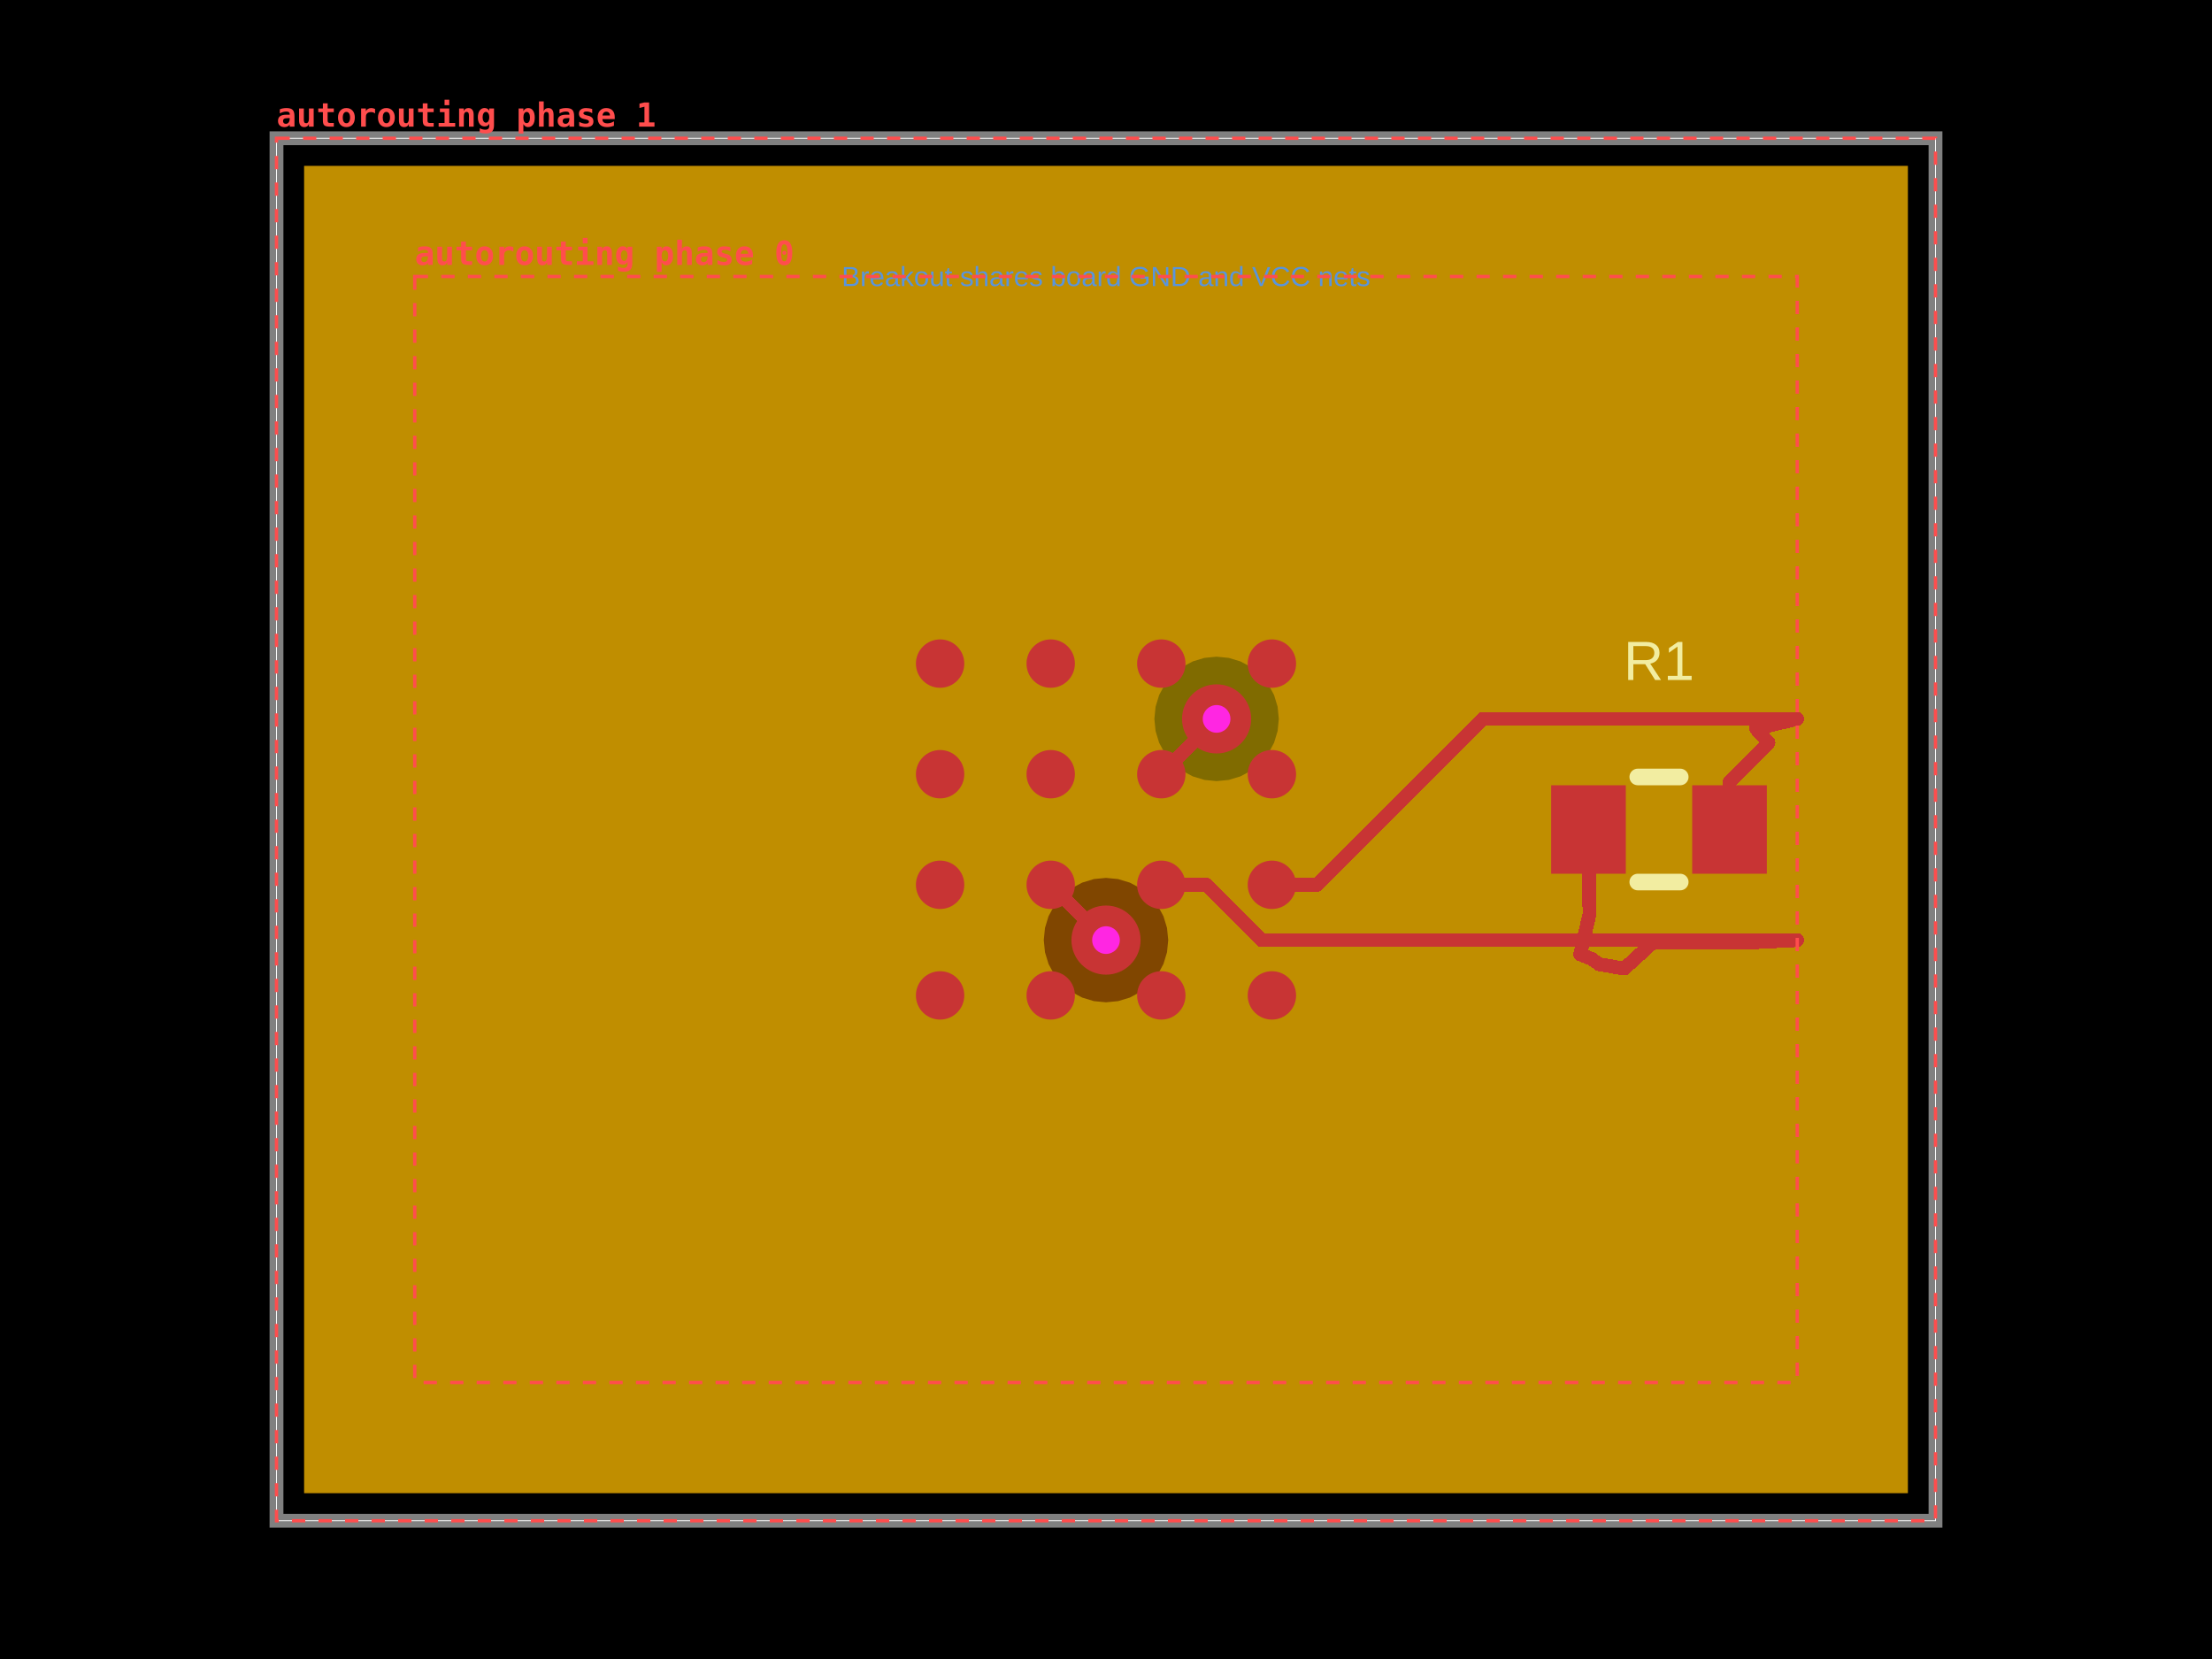
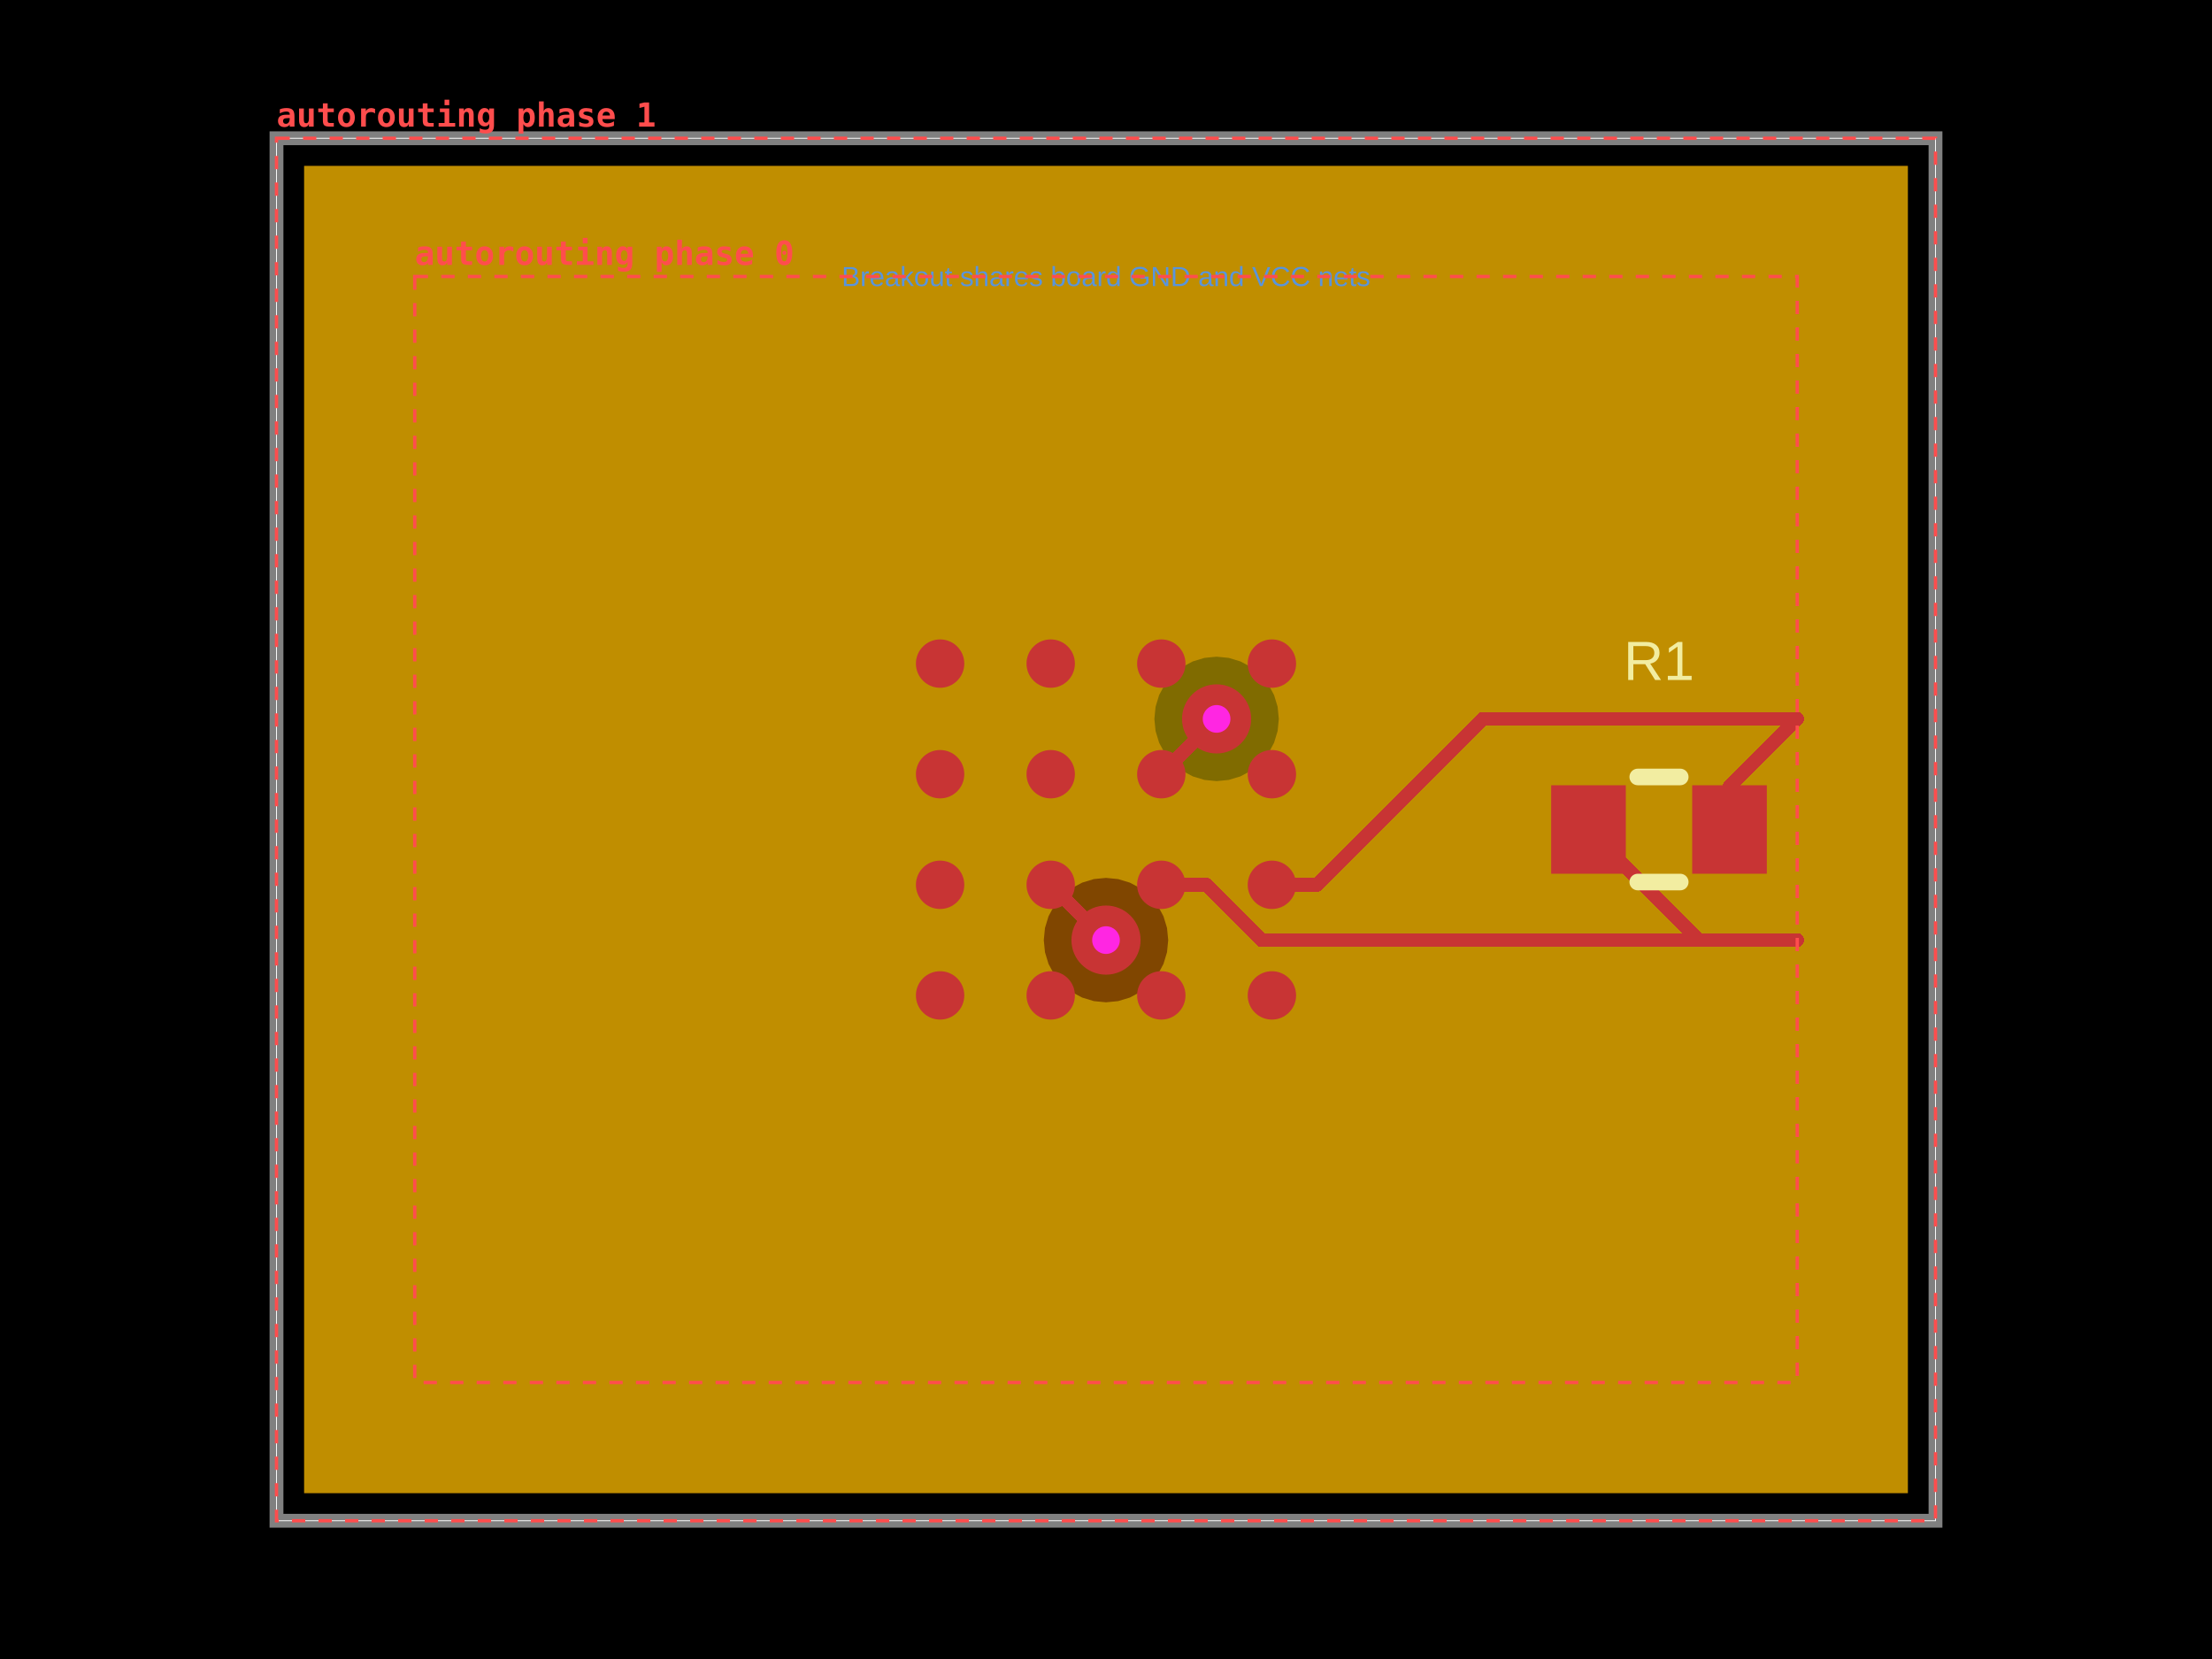
- <svg xmlns="http://www.w3.org/2000/svg" width="800" height="600" data-software-used-string="@tscircuit/core@0.0.1843">
+ <svg xmlns="http://www.w3.org/2000/svg" width="800" height="600" data-software-used-string="@tscircuit/core@0.0.1848">
  <style />
  <rect class="boundary" x="0" y="0" fill="#000" width="800" height="600" data-type="pcb_background" data-pcb-layer="global" />
  <rect class="pcb-boundary" fill="none" stroke="#fff" stroke-width="0.3" x="100" y="50" width="600" height="500" data-type="pcb_boundary" data-pcb-layer="global" />
  <path class="pcb-board" d="M 100 550 L 700 550 L 700 50 L 100 50 Z" fill="none" stroke="rgba(255, 255, 255, 0.5)" stroke-width="5" data-type="pcb_board" data-pcb-layer="board" />
  <path class="pcb-copper-pour pcb-copper-pour-brep" d="M 690 540 L 110 540 L 110 60 L 690 60 L 690 540 Z M 440 282.5 L 444.39 282.068 L 448.61 280.787 L 452.5 278.708 L 455.91 275.91 L 458.708 272.5 L 460.787 268.61 L 462.068 264.39 L 462.5 260 L 462.068 255.61 L 460.787 251.39 L 458.708 247.5 L 455.91 244.09 L 452.5 241.292 L 448.61 239.213 L 444.39 237.932 L 440 237.5 L 435.61 237.932 L 431.39 239.213 L 427.5 241.292 L 424.09 244.09 L 421.292 247.5 L 419.213 251.39 L 417.932 255.61 L 417.5 260 L 417.932 264.39 L 419.213 268.61 L 421.292 272.5 L 424.09 275.91 L 427.5 278.708 L 431.39 280.787 L 435.61 282.068 L 440 282.5 Z" fill-rule="evenodd" fill="rgb(255, 140, 0)" fill-opacity="0.5" data-type="pcb_copper_pour" data-pcb-layer="inner1" />
  <path class="pcb-copper-pour pcb-copper-pour-brep" d="M 690 540 L 110 540 L 110 60 L 690 60 L 690 540 Z M 400 362.5 L 404.39 362.068 L 408.61 360.787 L 412.5 358.708 L 415.91 355.91 L 418.708 352.5 L 420.787 348.61 L 422.068 344.39 L 422.5 340 L 422.068 335.61 L 420.787 331.39 L 418.708 327.5 L 415.91 324.09 L 412.5 321.292 L 408.61 319.213 L 404.39 317.932 L 400 317.5 L 395.61 317.932 L 391.39 319.213 L 387.5 321.292 L 384.09 324.09 L 381.292 327.5 L 379.213 331.39 L 377.932 335.61 L 377.5 340 L 377.932 344.39 L 379.213 348.61 L 381.292 352.5 L 384.09 355.91 L 387.5 358.708 L 391.39 360.787 L 395.61 362.068 L 400 362.5 Z" fill-rule="evenodd" fill="rgb(255, 215, 0)" fill-opacity="0.5" data-type="pcb_copper_pour" data-pcb-layer="inner2" />
  <circle class="pcb-pad" fill="rgb(200, 52, 52)" cx="340" cy="360" r="8.75" data-type="pcb_smtpad" data-pcb-layer="top" data-pad-name="U1.pin1" />
  <circle class="pcb-pad" fill="rgb(200, 52, 52)" cx="380" cy="360" r="8.75" data-type="pcb_smtpad" data-pcb-layer="top" data-pad-name="U1.pin2" />
  <circle class="pcb-pad" fill="rgb(200, 52, 52)" cx="420" cy="360" r="8.75" data-type="pcb_smtpad" data-pcb-layer="top" data-pad-name="U1.pin3" />
  <circle class="pcb-pad" fill="rgb(200, 52, 52)" cx="460" cy="360" r="8.75" data-type="pcb_smtpad" data-pcb-layer="top" data-pad-name="U1.pin4" />
  <circle class="pcb-pad" fill="rgb(200, 52, 52)" cx="340" cy="320" r="8.75" data-type="pcb_smtpad" data-pcb-layer="top" data-pad-name="U1.pin5" />
  <circle class="pcb-pad" fill="rgb(200, 52, 52)" cx="380" cy="320" r="8.75" data-type="pcb_smtpad" data-pcb-layer="top" data-pad-name="U1.pin6" data-pad-net-name="GND" />
  <circle class="pcb-pad" fill="rgb(200, 52, 52)" cx="420" cy="320" r="8.75" data-type="pcb_smtpad" data-pcb-layer="top" data-pad-name="U1.pin7" />
  <circle class="pcb-pad" fill="rgb(200, 52, 52)" cx="460" cy="320" r="8.75" data-type="pcb_smtpad" data-pcb-layer="top" data-pad-name="U1.pin8" />
  <circle class="pcb-pad" fill="rgb(200, 52, 52)" cx="340" cy="280" r="8.75" data-type="pcb_smtpad" data-pcb-layer="top" data-pad-name="U1.pin9" />
  <circle class="pcb-pad" fill="rgb(200, 52, 52)" cx="380" cy="280" r="8.75" data-type="pcb_smtpad" data-pcb-layer="top" data-pad-name="U1.pin10" />
  <circle class="pcb-pad" fill="rgb(200, 52, 52)" cx="420" cy="280" r="8.75" data-type="pcb_smtpad" data-pcb-layer="top" data-pad-name="U1.pin11" data-pad-net-name="VCC" />
  <circle class="pcb-pad" fill="rgb(200, 52, 52)" cx="460" cy="280" r="8.75" data-type="pcb_smtpad" data-pcb-layer="top" data-pad-name="U1.pin12" />
  <circle class="pcb-pad" fill="rgb(200, 52, 52)" cx="340" cy="240" r="8.75" data-type="pcb_smtpad" data-pcb-layer="top" data-pad-name="U1.pin13" />
  <circle class="pcb-pad" fill="rgb(200, 52, 52)" cx="380" cy="240" r="8.75" data-type="pcb_smtpad" data-pcb-layer="top" data-pad-name="U1.pin14" />
  <circle class="pcb-pad" fill="rgb(200, 52, 52)" cx="420" cy="240" r="8.75" data-type="pcb_smtpad" data-pcb-layer="top" data-pad-name="U1.pin15" />
  <circle class="pcb-pad" fill="rgb(200, 52, 52)" cx="460" cy="240" r="8.75" data-type="pcb_smtpad" data-pcb-layer="top" data-pad-name="U1.pin16" />
  <rect class="pcb-pad" fill="rgb(200, 52, 52)" x="561" y="284" width="27" height="32" data-type="pcb_smtpad" data-pcb-layer="top" data-pad-name="R1.pin1" />
  <rect class="pcb-pad" fill="rgb(200, 52, 52)" x="612" y="284" width="27" height="32" data-type="pcb_smtpad" data-pcb-layer="top" data-pad-name="R1.pin2" />
  <path class="pcb-trace" stroke="rgb(200, 52, 52)" fill="none" d="M 420 320 L 436.3 320" stroke-width="5" stroke-linecap="round" stroke-linejoin="round" shape-rendering="crispEdges" data-type="pcb_trace" data-pcb-layer="top" />
  <path class="pcb-trace" stroke="rgb(200, 52, 52)" fill="none" d="M 436.3 320 L 456.3 340" stroke-width="5" stroke-linecap="round" stroke-linejoin="round" shape-rendering="crispEdges" data-type="pcb_trace" data-pcb-layer="top" />
  <path class="pcb-trace" stroke="rgb(200, 52, 52)" fill="none" d="M 456.3 340 L 650 340" stroke-width="5" stroke-linecap="round" stroke-linejoin="round" shape-rendering="crispEdges" data-type="pcb_trace" data-pcb-layer="top" />
  <path class="pcb-trace" stroke="rgb(200, 52, 52)" fill="none" d="M 460 320 L 476.3 320" stroke-width="5" stroke-linecap="round" stroke-linejoin="round" shape-rendering="crispEdges" data-type="pcb_trace" data-pcb-layer="top" />
  <path class="pcb-trace" stroke="rgb(200, 52, 52)" fill="none" d="M 476.3 320 L 536.3 260" stroke-width="5" stroke-linecap="round" stroke-linejoin="round" shape-rendering="crispEdges" data-type="pcb_trace" data-pcb-layer="top" />
  <path class="pcb-trace" stroke="rgb(200, 52, 52)" fill="none" d="M 536.3 260 L 650 260" stroke-width="5" stroke-linecap="round" stroke-linejoin="round" shape-rendering="crispEdges" data-type="pcb_trace" data-pcb-layer="top" />
  <path class="pcb-trace" stroke="rgb(200, 52, 52)" fill="none" d="M 420 280 L 440 260" stroke-width="5" stroke-linecap="round" stroke-linejoin="round" shape-rendering="crispEdges" data-type="pcb_trace" data-pcb-layer="top" />
  <path class="pcb-trace" stroke="rgb(200, 52, 52)" fill="none" d="M 380 320 L 400 340" stroke-width="5" stroke-linecap="round" stroke-linejoin="round" shape-rendering="crispEdges" data-type="pcb_trace" data-pcb-layer="top" />
-   <path class="pcb-trace" stroke="rgb(200, 52, 52)" fill="none" d="M 625.5 300 L 625.5 282.903" stroke-width="5" stroke-linecap="round" stroke-linejoin="round" shape-rendering="crispEdges" data-type="pcb_trace" data-pcb-layer="top" />
-   <path class="pcb-trace" stroke="rgb(200, 52, 52)" fill="none" d="M 625.5 282.903 L 631.089 277.314" stroke-width="5" stroke-linecap="round" stroke-linejoin="round" shape-rendering="crispEdges" data-type="pcb_trace" data-pcb-layer="top" />
-   <path class="pcb-trace" stroke="rgb(200, 52, 52)" fill="none" d="M 631.089 277.314 L 639.6 268.6" stroke-width="5" stroke-linecap="round" stroke-linejoin="round" shape-rendering="crispEdges" data-type="pcb_trace" data-pcb-layer="top" />
-   <path class="pcb-trace" stroke="rgb(200, 52, 52)" fill="none" d="M 639.6 268.6 L 635.1 263.5" stroke-width="5" stroke-linecap="round" stroke-linejoin="round" shape-rendering="crispEdges" data-type="pcb_trace" data-pcb-layer="top" />
-   <path class="pcb-trace" stroke="rgb(200, 52, 52)" fill="none" d="M 635.1 263.5 L 650 260" stroke-width="5" stroke-linecap="round" stroke-linejoin="round" shape-rendering="crispEdges" data-type="pcb_trace" data-pcb-layer="top" />
-   <path class="pcb-trace" stroke="rgb(200, 52, 52)" fill="none" d="M 574.5 300 L 574.85 330.625" stroke-width="5" stroke-linecap="round" stroke-linejoin="round" shape-rendering="crispEdges" data-type="pcb_trace" data-pcb-layer="top" />
-   <path class="pcb-trace" stroke="rgb(200, 52, 52)" fill="none" d="M 574.85 330.625 L 571.5 345.15" stroke-width="5" stroke-linecap="round" stroke-linejoin="round" shape-rendering="crispEdges" data-type="pcb_trace" data-pcb-layer="top" />
-   <path class="pcb-trace" stroke="rgb(200, 52, 52)" fill="none" d="M 571.5 345.15 L 575.55 346.75" stroke-width="5" stroke-linecap="round" stroke-linejoin="round" shape-rendering="crispEdges" data-type="pcb_trace" data-pcb-layer="top" />
-   <path class="pcb-trace" stroke="rgb(200, 52, 52)" fill="none" d="M 575.55 346.75 L 578.4 348.75" stroke-width="5" stroke-linecap="round" stroke-linejoin="round" shape-rendering="crispEdges" data-type="pcb_trace" data-pcb-layer="top" />
-   <path class="pcb-trace" stroke="rgb(200, 52, 52)" fill="none" d="M 578.4 348.75 L 587.45 350.3" stroke-width="5" stroke-linecap="round" stroke-linejoin="round" shape-rendering="crispEdges" data-type="pcb_trace" data-pcb-layer="top" />
-   <path class="pcb-trace" stroke="rgb(200, 52, 52)" fill="none" d="M 587.45 350.3 L 597.8 340.85" stroke-width="5" stroke-linecap="round" stroke-linejoin="round" shape-rendering="crispEdges" data-type="pcb_trace" data-pcb-layer="top" />
-   <path class="pcb-trace" stroke="rgb(200, 52, 52)" fill="none" d="M 597.8 340.85 L 608.25 340.95" stroke-width="5" stroke-linecap="round" stroke-linejoin="round" shape-rendering="crispEdges" data-type="pcb_trace" data-pcb-layer="top" />
-   <path class="pcb-trace" stroke="rgb(200, 52, 52)" fill="none" d="M 608.25 340.95 L 624 341" stroke-width="5" stroke-linecap="round" stroke-linejoin="round" shape-rendering="crispEdges" data-type="pcb_trace" data-pcb-layer="top" />
-   <path class="pcb-trace" stroke="rgb(200, 52, 52)" fill="none" d="M 624 341 L 635 340.75" stroke-width="5" stroke-linecap="round" stroke-linejoin="round" shape-rendering="crispEdges" data-type="pcb_trace" data-pcb-layer="top" />
-   <path class="pcb-trace" stroke="rgb(200, 52, 52)" fill="none" d="M 635 340.75 L 650 340" stroke-width="5" stroke-linecap="round" stroke-linejoin="round" shape-rendering="crispEdges" data-type="pcb_trace" data-pcb-layer="top" />
+   <path class="pcb-trace" stroke="rgb(200, 52, 52)" fill="none" d="M 625.5 300 L 625.5 284.5" stroke-width="5" stroke-linecap="round" stroke-linejoin="round" shape-rendering="crispEdges" data-type="pcb_trace" data-pcb-layer="top" />
+   <path class="pcb-trace" stroke="rgb(200, 52, 52)" fill="none" d="M 625.5 284.5 L 650 260" stroke-width="5" stroke-linecap="round" stroke-linejoin="round" shape-rendering="crispEdges" data-type="pcb_trace" data-pcb-layer="top" />
+   <path class="pcb-trace" stroke="rgb(200, 52, 52)" fill="none" d="M 574.5 300 L 614.5 340" stroke-width="5" stroke-linecap="round" stroke-linejoin="round" shape-rendering="crispEdges" data-type="pcb_trace" data-pcb-layer="top" />
+   <path class="pcb-trace" stroke="rgb(200, 52, 52)" fill="none" d="M 614.5 340 L 650 340" stroke-width="5" stroke-linecap="round" stroke-linejoin="round" shape-rendering="crispEdges" data-type="pcb_trace" data-pcb-layer="top" />
  <path class="pcb-silkscreen pcb-silkscreen-top" d="M 592.318 281 L 607.682 281" fill="none" stroke="#f2eda1" stroke-width="6" stroke-linecap="round" stroke-linejoin="round" data-pcb-component-id="pcb_component_1" data-pcb-silkscreen-path-id="pcb_silkscreen_path_0" data-type="pcb_silkscreen_path" data-pcb-layer="top" />
  <path class="pcb-silkscreen pcb-silkscreen-top" d="M 592.318 319 L 607.682 319" fill="none" stroke="#f2eda1" stroke-width="6" stroke-linecap="round" stroke-linejoin="round" data-pcb-component-id="pcb_component_1" data-pcb-silkscreen-path-id="pcb_silkscreen_path_1" data-type="pcb_silkscreen_path" data-pcb-layer="top" />
  <text x="0" y="0" dx="0" dy="0" fill="#f2eda1" font-family="Arial, sans-serif" font-size="20" text-anchor="middle" dominant-baseline="central" transform="matrix(1,0,0,1,600,239)" class="pcb-silkscreen-text pcb-silkscreen-top" data-pcb-silkscreen-text-id="pcb_silkscreen_text_0" stroke="none" data-type="pcb_silkscreen_text" data-pcb-layer="top">R1</text>
  <g data-type="pcb_via" data-pcb-layer="through">
    <circle class="pcb-hole-outer" fill="rgb(200, 52, 52)" cx="440" cy="260" r="12.5" data-type="pcb_via" data-pcb-layer="top" />
    <circle class="pcb-hole-inner" fill="#FF26E2" cx="440" cy="260" r="5" data-type="pcb_via" data-pcb-layer="drill" />
  </g>
  <g data-type="pcb_via" data-pcb-layer="through">
    <circle class="pcb-hole-outer" fill="rgb(200, 52, 52)" cx="400" cy="340" r="12.5" data-type="pcb_via" data-pcb-layer="top" />
    <circle class="pcb-hole-inner" fill="#FF26E2" cx="400" cy="340" r="5" data-type="pcb_via" data-pcb-layer="drill" />
  </g>
  <text x="400" y="100" fill="rgb(89, 148, 220)" font-family="Arial, sans-serif" font-size="10" text-anchor="middle" dominant-baseline="central" class="pcb-note-text" data-type="pcb_note_text" data-pcb-note-text-id="pcb_note_text_0" data-pcb-layer="overlay">Breakout shares board GND and VCC nets</text>
  <g data-type="pcb_debug_object" data-pcb-layer="overlay" data-pcb-debug-object-id="pcb_debug_object_0" data-debug-shape="rect">
    <rect x="150" y="100" width="500" height="400" fill="none" stroke="#ff4d4d" stroke-width="1.2" stroke-dasharray="4.8,4.8" />
    <text x="150" y="95.8" fill="#ff4d4d" font-family="monospace" font-size="12" font-weight="600" text-anchor="start">autorouting phase 0</text>
  </g>
  <g data-type="pcb_debug_object" data-pcb-layer="overlay" data-pcb-debug-object-id="pcb_debug_object_1" data-debug-shape="rect">
    <rect x="100" y="50" width="600" height="500" fill="none" stroke="#ff4d4d" stroke-width="1.2" stroke-dasharray="4.8,4.8" />
    <text x="100" y="45.8" fill="#ff4d4d" font-family="monospace" font-size="12" font-weight="600" text-anchor="start">autorouting phase 1</text>
  </g>
</svg>
